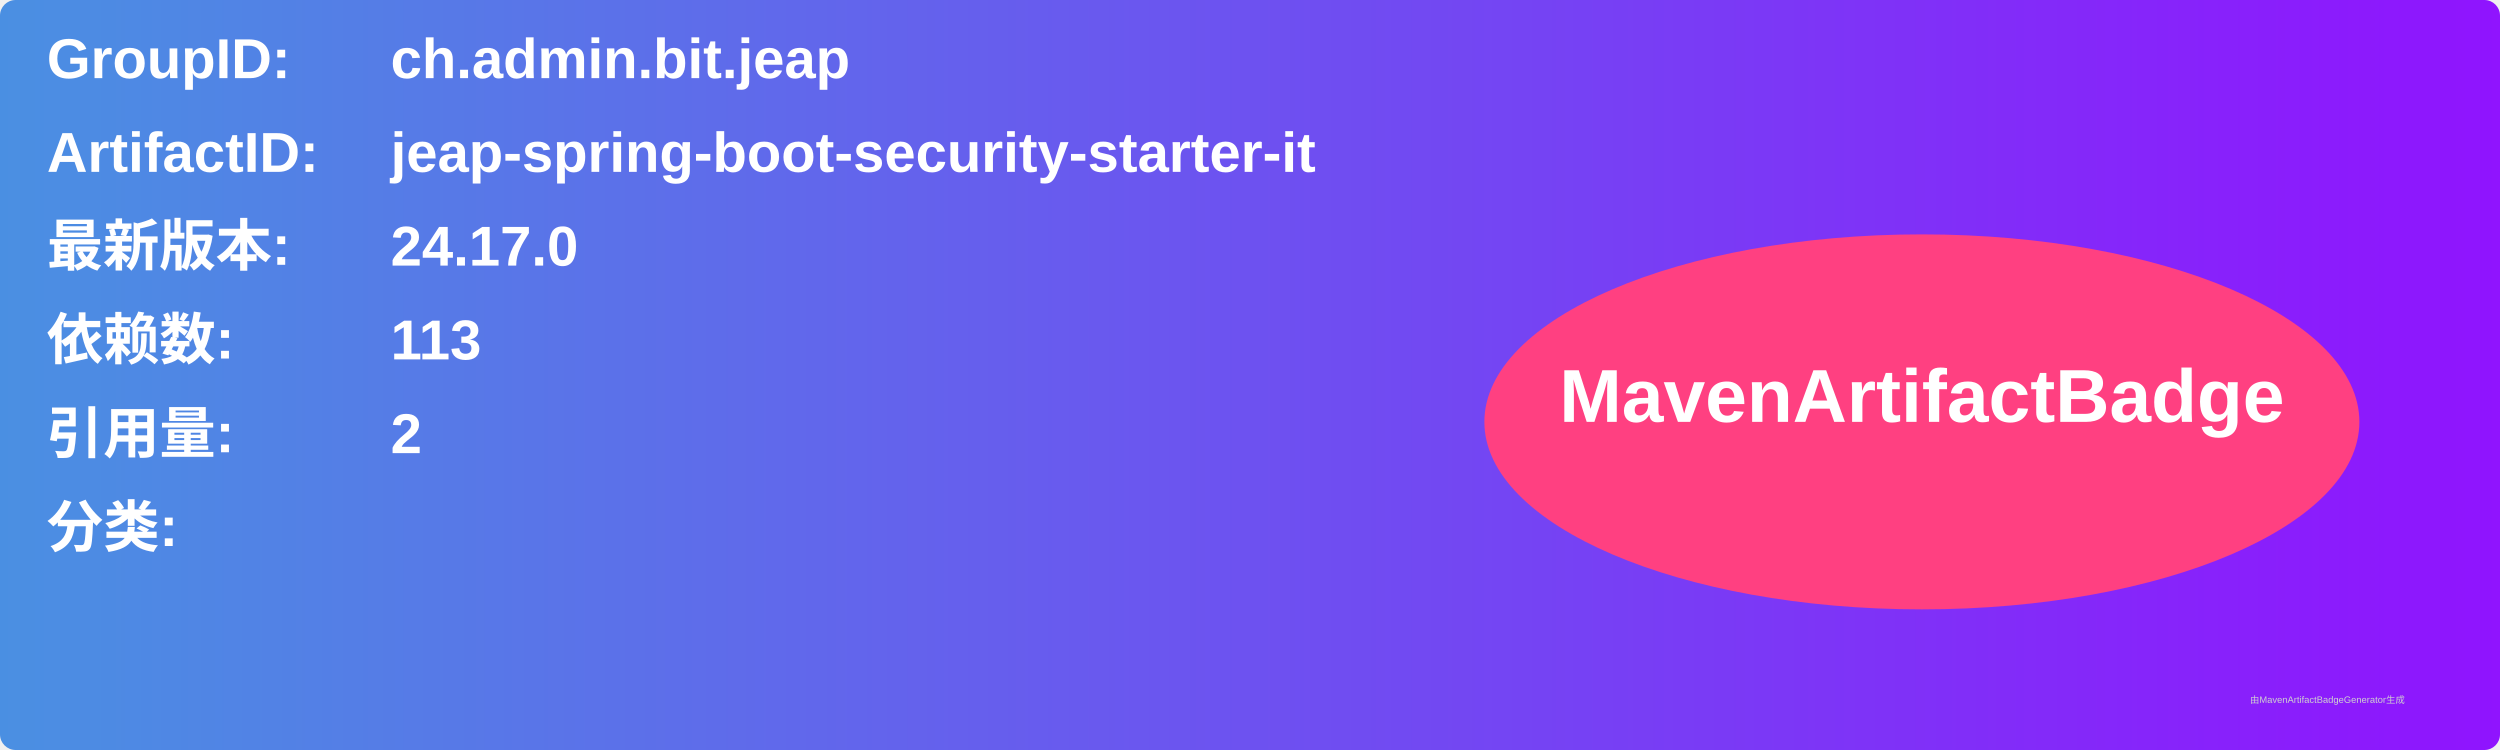
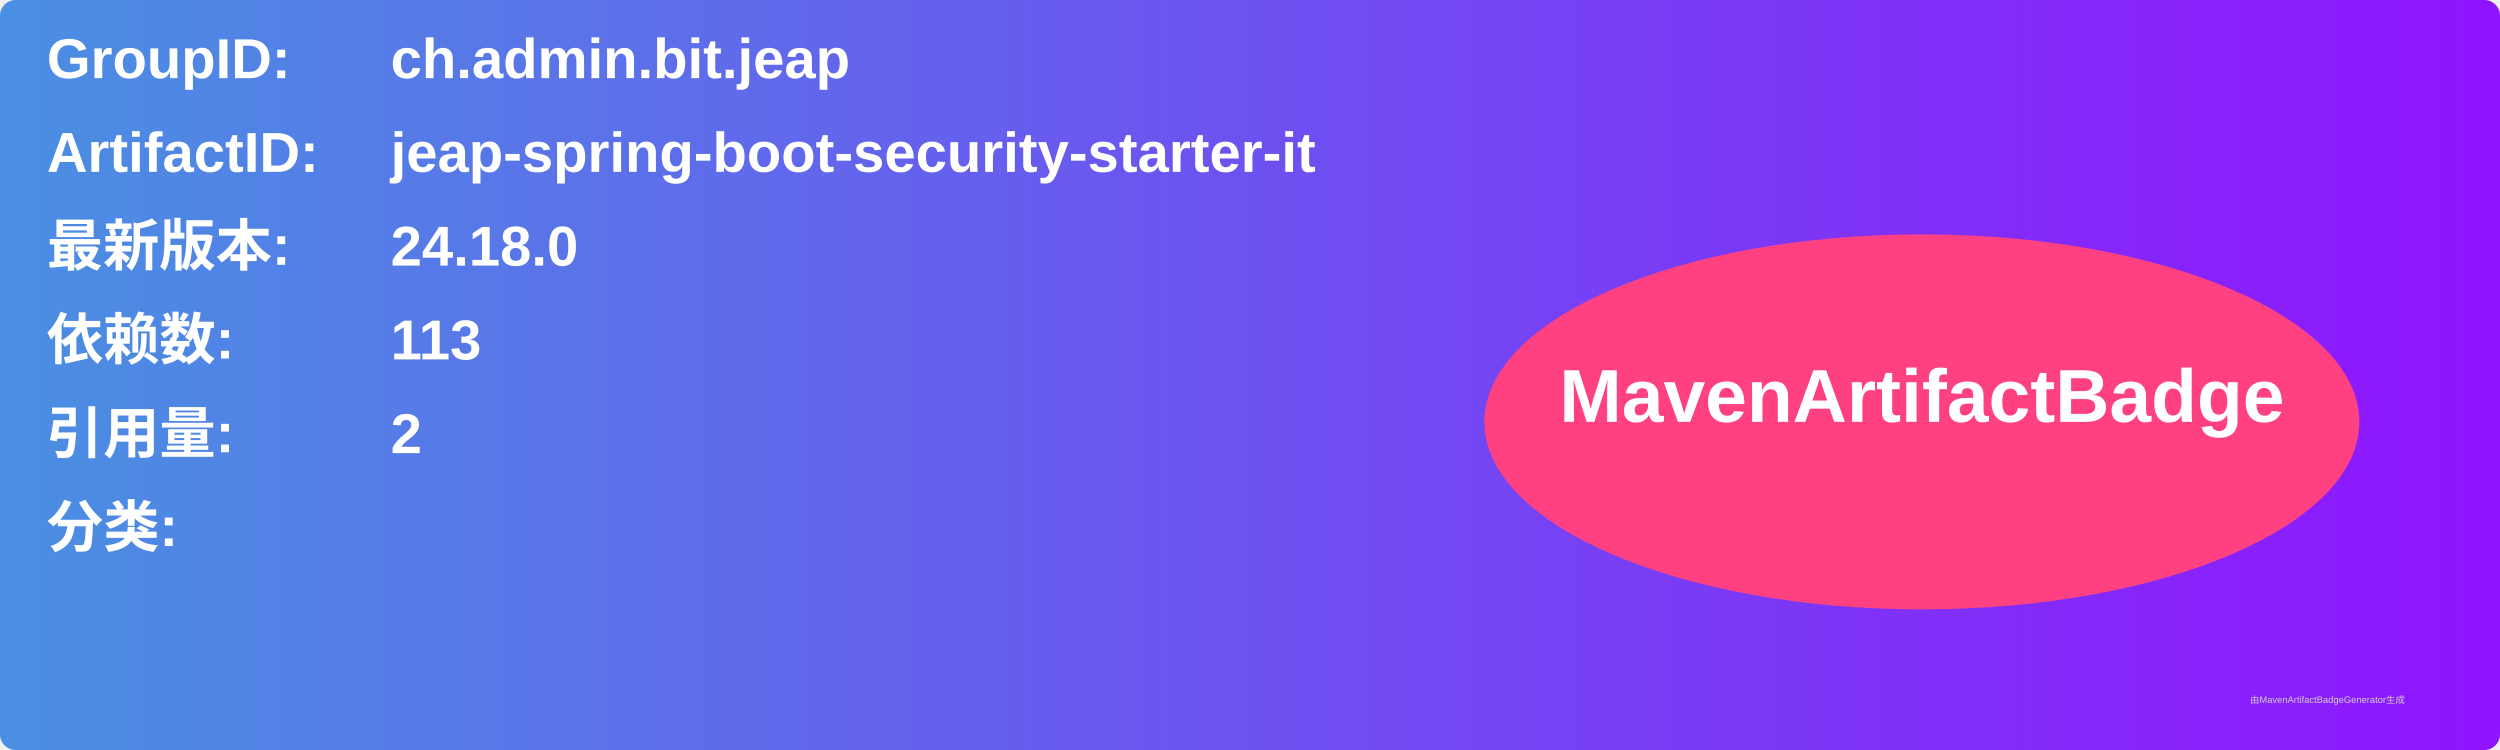
<svg xmlns="http://www.w3.org/2000/svg" width="800" height="240" viewBox="0 0 800 240">
  <linearGradient id="grad" x1="0%" y1="0%" x2="100%" y2="0%">
    <stop offset="0%" stop-color="#4a90e2" />
    <stop offset="100%" stop-color="#9013fe" />
  </linearGradient>
  <rect width="100%" height="100%" rx="5" ry="5" fill="url(#grad)" />
  <g transform="translate(15, 15)">
    <text x="0" y="10" font-family="Arial" font-size="18" fill="white" font-weight="bold" width="260">GroupID:</text>
    <text x="110" y="10" font-family="Arial" font-size="18" fill="white" font-weight="bold" width="460">ch.admin.bit.jeap</text>
    <text x="0" y="40" font-family="Arial" font-size="18" fill="white" font-weight="bold" width="260">ArtifactID:</text>
    <text x="110" y="40" font-family="Arial" font-size="18" fill="white" font-weight="bold" width="460">jeap-spring-boot-security-starter-it</text>
    <text x="0" y="70" font-family="Arial" font-size="18" fill="white" font-weight="bold">最新版本:</text>
    <text x="110" y="70" font-family="Arial" font-size="18" fill="white" font-weight="bold">
-       <tspan font-weight="bold">24.17.0</tspan>
+       <tspan font-weight="bold">24.18.0</tspan>
    </text>
    <text x="0" y="100" font-family="Arial" font-size="18" fill="white" font-weight="bold">依赖数: </text>
    <text x="110" y="100" font-family="Arial" font-size="18" fill="white">
      <tspan font-weight="bold">113</tspan>
    </text>
    <text x="0" y="130" font-family="Arial" font-size="18" fill="white" font-weight="bold">引用量: </text>
    <text x="110" y="130" font-family="Arial" font-size="18" fill="white">
      <tspan font-weight="bold">2</tspan>
    </text>
    <text x="0" y="160" font-family="Arial" font-size="18" fill="white" font-weight="bold">分类:</text>
    <text x="10" y="190" font-family="Arial" font-size="10" fill="white">
      <tspan font-weight="bold" />
    </text>
    <ellipse cx="600" cy="120" rx="140" ry="60" fill="#ff4081" />
    <text x="600" y="120" text-anchor="middle" font-family="Arial" font-size="24" fill="white" font-weight="bold">MavenArtifactBadge</text>
  </g>
  <text x="720" y="225" font-family="Arial" font-size="3" fill="#d0d0d0">由MavenArtifactBadgeGenerator生成</text>
</svg>
